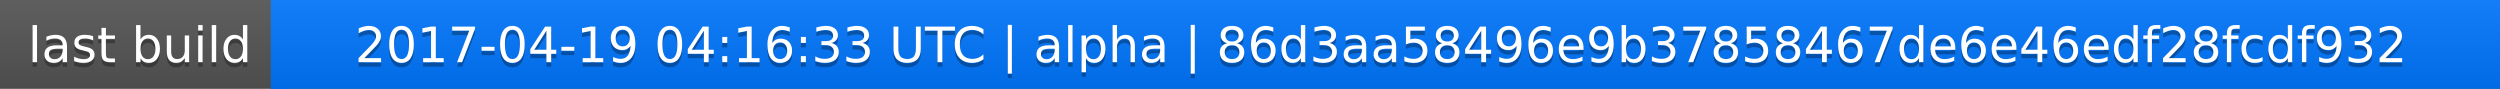
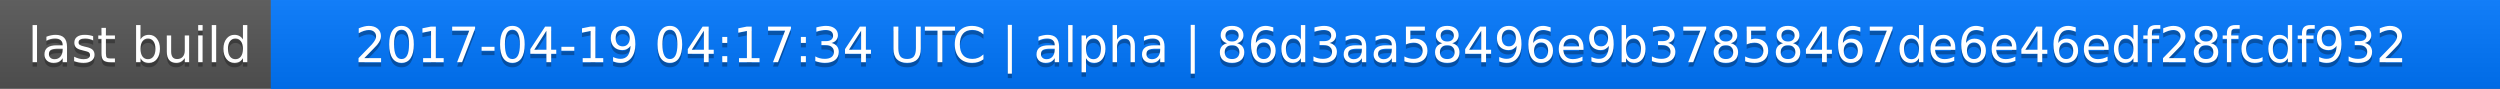
<svg xmlns="http://www.w3.org/2000/svg" width="563" height="20">
  <linearGradient id="a" x2="0" y2="100%">
    <stop offset="0" stop-color="#bbb" stop-opacity=".1" />
    <stop offset="1" stop-opacity=".1" />
  </linearGradient>
  <rect rx="0" width="563" height="20" fill="#555" />
  <rect rx="0" x="61" width="502" height="20" fill="#07f" />
  <path fill="#07f" d="M61 0h4v20h-4z" />
  <rect rx="0" width="563" height="20" fill="url(#a)" />
  <g fill="#fff" text-anchor="middle" font-family="DejaVu Sans,Verdana,Geneva,sans-serif" font-size="11">
    <text x="31.5" y="15" fill="#010101" fill-opacity=".3">last build</text>
    <text x="31.5" y="14">last build</text>
-     <text x="311" y="15" fill="#010101" fill-opacity=".3">2017-04-19 04:16:33 UTC | alpha | 86d3aa58496e9b37858467de6e46edf28fcdf932</text>
-     <text x="311" y="14">2017-04-19 04:16:33 UTC | alpha | 86d3aa58496e9b37858467de6e46edf28fcdf932</text>
+     <text x="311" y="15" fill="#010101" fill-opacity=".3">2017-04-19 04:17:34 UTC | alpha | 86d3aa58496e9b37858467de6e46edf28fcdf932</text>
+     <text x="311" y="14">2017-04-19 04:17:34 UTC | alpha | 86d3aa58496e9b37858467de6e46edf28fcdf932</text>
  </g>
</svg>
